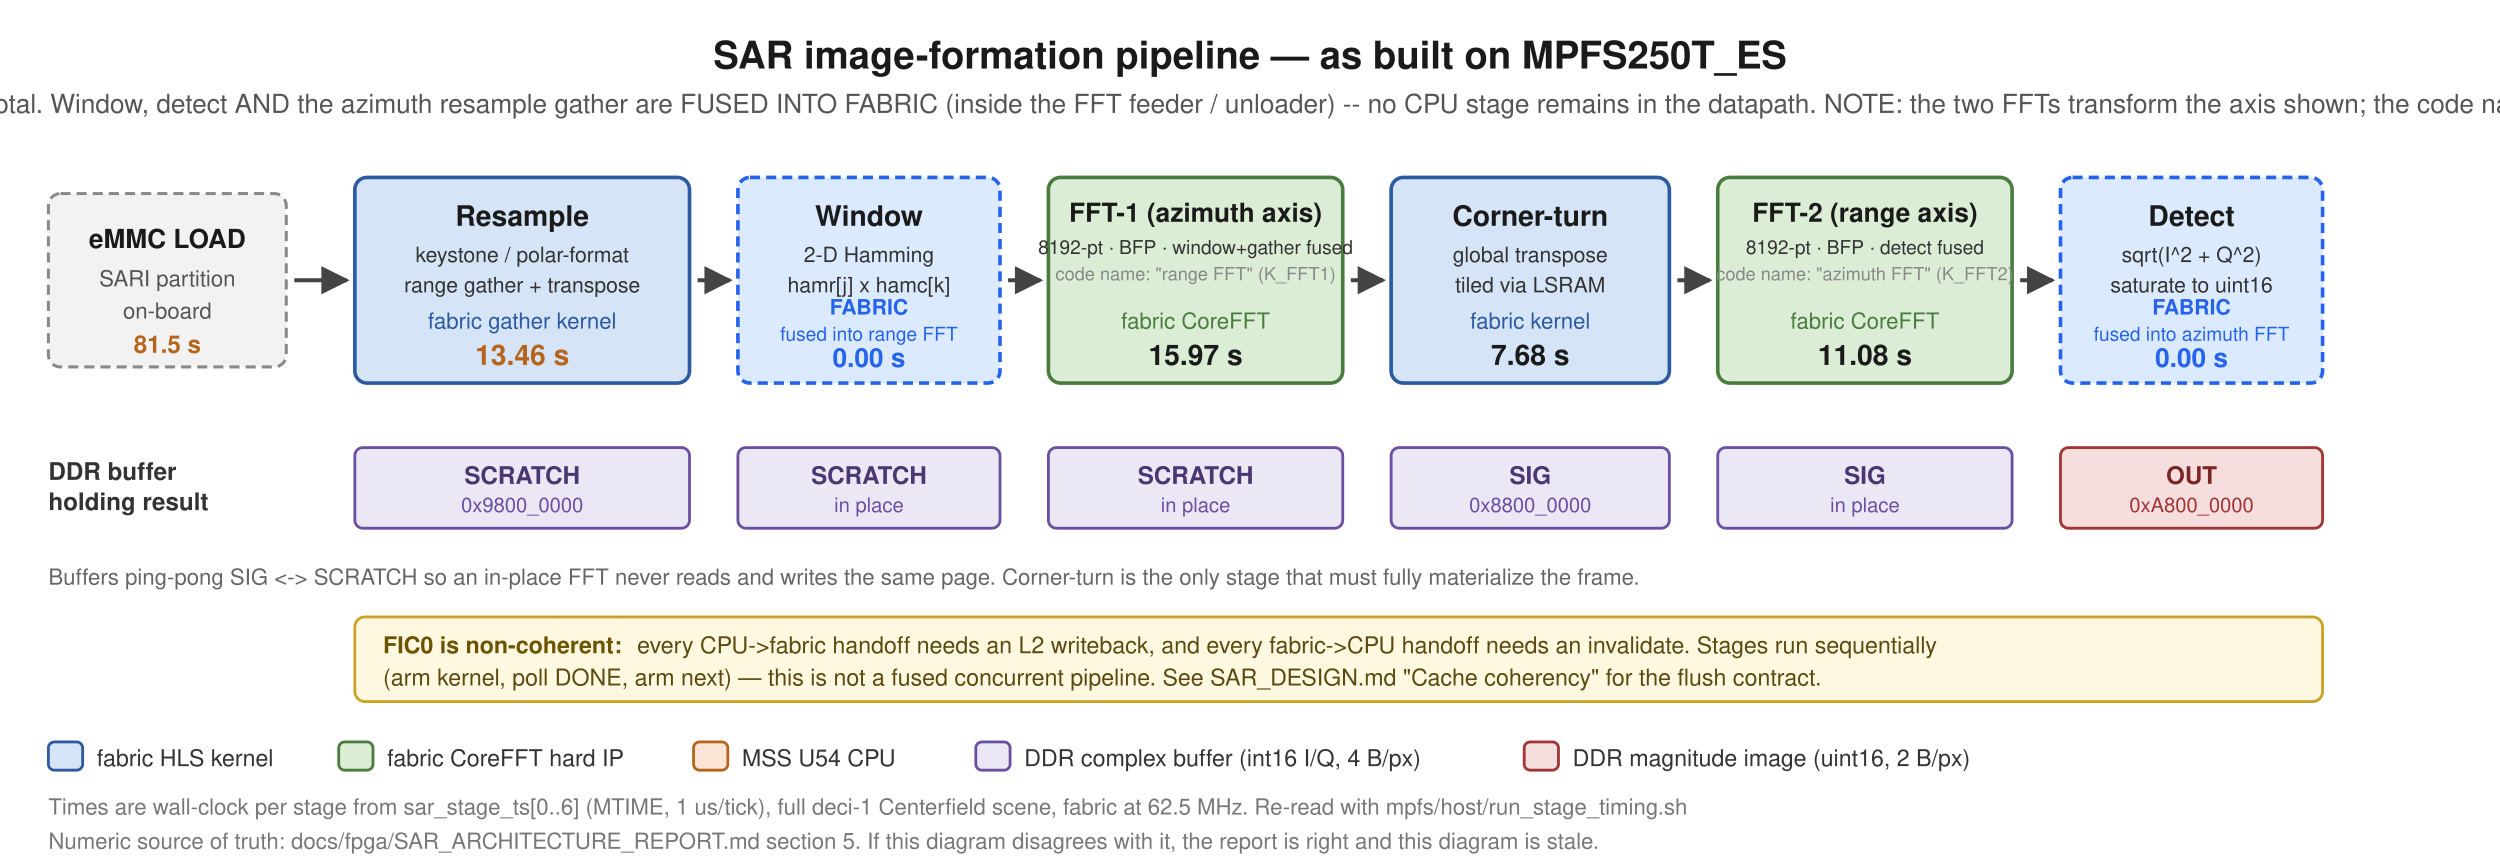
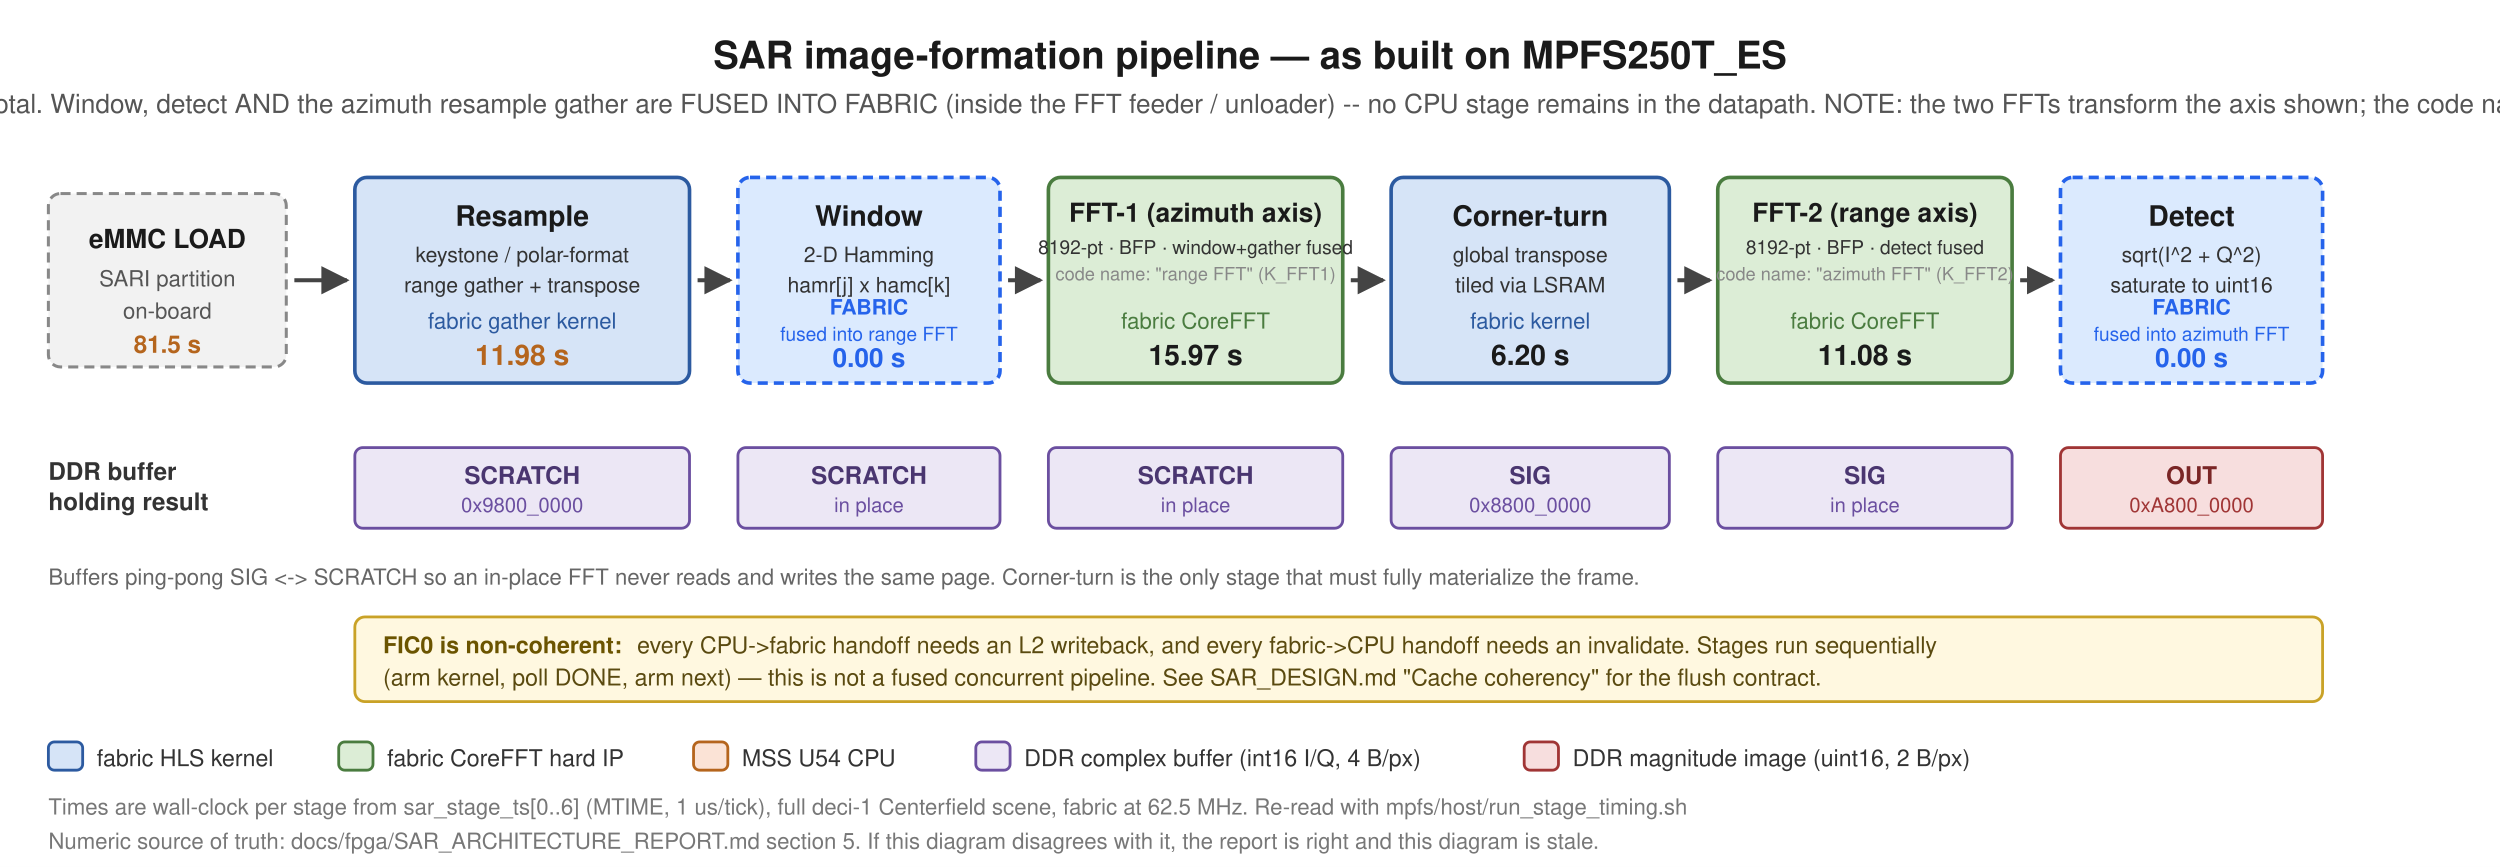
<svg xmlns="http://www.w3.org/2000/svg" viewBox="0 0 1240 430" width="1240" height="430" font-family="Segoe UI, Helvetica, Arial, sans-serif">
  <rect width="1240" height="430" fill="#ffffff" />
  <text x="620" y="34" text-anchor="middle" font-size="19" font-weight="600" fill="#1a1a1a">SAR image-formation pipeline — as built on MPFS250T_ES</text>
-   <text x="620" y="56" text-anchor="middle" font-size="13" fill="#555555">Polar-Format Algorithm, 8192 x 8192 complex frame. Measured 2026-07-22: 48.19 s total. Window, detect AND the azimuth resample gather are FUSED INTO FABRIC (inside the FFT feeder / unloader) -- no CPU stage remains in the datapath.  NOTE: the two FFTs transform the axis shown; the code names ("range/azimuth FFT") are the historical labels and are swapped vs the true axis.</text>
+   <text x="620" y="56" text-anchor="middle" font-size="13" fill="#555555">Polar-Format Algorithm, 8192 x 8192 complex frame. Measured 2026-07-23: 45.26 s total. Window, detect AND the azimuth resample gather are FUSED INTO FABRIC (inside the FFT feeder / unloader) -- no CPU stage remains in the datapath.  NOTE: the two FFTs transform the axis shown; the code names ("range/azimuth FFT") are the historical labels and are swapped vs the true axis.</text>
  <rect x="24" y="96" width="118" height="86" rx="6" fill="#f2f2f2" stroke="#888888" stroke-width="1.5" stroke-dasharray="5 3" />
  <text x="83" y="123" text-anchor="middle" font-size="13" font-weight="600" fill="#1a1a1a">eMMC LOAD</text>
  <text x="83" y="142" text-anchor="middle" font-size="11" fill="#555555">SARI partition</text>
  <text x="83" y="158" text-anchor="middle" font-size="11" fill="#555555">on-board</text>
  <text x="83" y="175" text-anchor="middle" font-size="12" font-weight="600" fill="#b5651d">81.5 s</text>
  <path d="M 146 139 L 172 139" stroke="#444444" stroke-width="2" marker-end="url(#ah)" />
  <defs>
    <marker id="ah" viewBox="0 0 10 10" refX="9" refY="5" markerWidth="7" markerHeight="7" orient="auto-start-reverse">
      <path d="M 0 0 L 10 5 L 0 10 z" fill="#444444" />
    </marker>
  </defs>
  <rect x="176" y="88" width="166" height="102" rx="6" fill="#d6e4f7" stroke="#2c5aa0" stroke-width="1.8" />
  <text x="259" y="112" text-anchor="middle" font-size="14" font-weight="600" fill="#1a1a1a">Resample</text>
  <text x="259" y="130" text-anchor="middle" font-size="10.5" fill="#333333">keystone / polar-format</text>
  <text x="259" y="145" text-anchor="middle" font-size="10.5" fill="#333333">range gather + transpose</text>
  <text x="259" y="163" text-anchor="middle" font-size="11" fill="#2c5aa0">fabric gather kernel</text>
-   <text x="259" y="181" text-anchor="middle" font-size="14" font-weight="700" fill="#b5651d">13.46 s</text>
+   <text x="259" y="181" text-anchor="middle" font-size="14" font-weight="700" fill="#b5651d">11.98 s</text>
  <rect x="366" y="88" width="130" height="102" rx="6" fill="#dbeafe" stroke="#2563eb" stroke-width="1.8" stroke-dasharray="5 3" />
  <text x="431" y="112" text-anchor="middle" font-size="14" font-weight="600" fill="#1a1a1a">Window</text>
  <text x="431" y="130" text-anchor="middle" font-size="10.5" fill="#333333">2-D Hamming</text>
  <text x="431" y="145" text-anchor="middle" font-size="10.5" fill="#333333">hamr[j] x hamc[k]</text>
  <text x="431" y="156" text-anchor="middle" font-size="10.5" font-weight="600" fill="#2563eb">FABRIC</text>
  <text x="431" y="169" text-anchor="middle" font-size="9.5" fill="#2563eb">fused into range FFT</text>
  <text x="431" y="182" text-anchor="middle" font-size="13" font-weight="700" fill="#2563eb">0.00 s</text>
  <rect x="520" y="88" width="146" height="102" rx="6" fill="#dcedd6" stroke="#4a7c3f" stroke-width="1.8" />
  <text x="593" y="110" text-anchor="middle" font-size="13" font-weight="600" fill="#1a1a1a">FFT-1 (azimuth axis)</text>
  <text x="593" y="126" text-anchor="middle" font-size="9.5" fill="#333333">8192-pt · BFP · window+gather fused</text>
  <text x="593" y="139" text-anchor="middle" font-size="9" fill="#888888">code name: "range FFT" (K_FFT1)</text>
  <text x="593" y="163" text-anchor="middle" font-size="11" fill="#4a7c3f">fabric CoreFFT</text>
  <text x="593" y="181" text-anchor="middle" font-size="14" font-weight="700" fill="#1a1a1a">15.97 s</text>
  <rect x="690" y="88" width="138" height="102" rx="6" fill="#d6e4f7" stroke="#2c5aa0" stroke-width="1.8" />
  <text x="759" y="112" text-anchor="middle" font-size="14" font-weight="600" fill="#1a1a1a">Corner-turn</text>
  <text x="759" y="130" text-anchor="middle" font-size="10.5" fill="#333333">global transpose</text>
  <text x="759" y="145" text-anchor="middle" font-size="10.5" fill="#333333">tiled via LSRAM</text>
  <text x="759" y="163" text-anchor="middle" font-size="11" fill="#2c5aa0">fabric kernel</text>
-   <text x="759" y="181" text-anchor="middle" font-size="14" font-weight="700" fill="#1a1a1a">7.68 s</text>
+   <text x="759" y="181" text-anchor="middle" font-size="14" font-weight="700" fill="#1a1a1a">6.20 s</text>
  <rect x="852" y="88" width="146" height="102" rx="6" fill="#dcedd6" stroke="#4a7c3f" stroke-width="1.8" />
  <text x="925" y="110" text-anchor="middle" font-size="13" font-weight="600" fill="#1a1a1a">FFT-2 (range axis)</text>
  <text x="925" y="126" text-anchor="middle" font-size="9.5" fill="#333333">8192-pt · BFP · detect fused</text>
  <text x="925" y="139" text-anchor="middle" font-size="9" fill="#888888">code name: "azimuth FFT" (K_FFT2)</text>
  <text x="925" y="163" text-anchor="middle" font-size="11" fill="#4a7c3f">fabric CoreFFT</text>
  <text x="925" y="181" text-anchor="middle" font-size="14" font-weight="700" fill="#1a1a1a">11.08 s</text>
  <rect x="1022" y="88" width="130" height="102" rx="6" stroke-dasharray="5 3" fill="#dbeafe" stroke="#2563eb" stroke-width="1.8" />
  <text x="1087" y="112" text-anchor="middle" font-size="14" font-weight="600" fill="#1a1a1a">Detect</text>
  <text x="1087" y="130" text-anchor="middle" font-size="10.5" fill="#333333">sqrt(I^2 + Q^2)</text>
  <text x="1087" y="145" text-anchor="middle" font-size="10.5" fill="#333333">saturate to uint16</text>
  <text x="1087" y="156" text-anchor="middle" font-size="10.5" font-weight="600" fill="#2563eb">FABRIC</text>
  <text x="1087" y="169" text-anchor="middle" font-size="9.5" fill="#2563eb">fused into azimuth FFT</text>
  <text x="1087" y="182" text-anchor="middle" font-size="13" font-weight="700" fill="#2563eb">0.00 s</text>
  <path d="M 346 139 L 362 139" stroke="#444444" stroke-width="2" marker-end="url(#ah)" />
  <path d="M 500 139 L 516 139" stroke="#444444" stroke-width="2" marker-end="url(#ah)" />
  <path d="M 670 139 L 686 139" stroke="#444444" stroke-width="2" marker-end="url(#ah)" />
  <path d="M 832 139 L 848 139" stroke="#444444" stroke-width="2" marker-end="url(#ah)" />
  <path d="M 1002 139 L 1018 139" stroke="#444444" stroke-width="2" marker-end="url(#ah)" />
  <text x="24" y="238" font-size="12" font-weight="600" fill="#333333">DDR buffer</text>
  <text x="24" y="253" font-size="12" font-weight="600" fill="#333333">holding result</text>
  <rect x="176" y="222" width="166" height="40" rx="4" fill="#ece7f5" stroke="#6b4fa0" stroke-width="1.4" />
  <text x="259" y="240" text-anchor="middle" font-size="12" font-weight="600" fill="#4a3670">SCRATCH</text>
  <text x="259" y="254" text-anchor="middle" font-size="10" fill="#6b4fa0">0x9800_0000</text>
  <rect x="366" y="222" width="130" height="40" rx="4" fill="#ece7f5" stroke="#6b4fa0" stroke-width="1.4" />
  <text x="431" y="240" text-anchor="middle" font-size="12" font-weight="600" fill="#4a3670">SCRATCH</text>
  <text x="431" y="254" text-anchor="middle" font-size="10" fill="#6b4fa0">in place</text>
  <rect x="520" y="222" width="146" height="40" rx="4" fill="#ece7f5" stroke="#6b4fa0" stroke-width="1.4" />
  <text x="593" y="240" text-anchor="middle" font-size="12" font-weight="600" fill="#4a3670">SCRATCH</text>
  <text x="593" y="254" text-anchor="middle" font-size="10" fill="#6b4fa0">in place</text>
  <rect x="690" y="222" width="138" height="40" rx="4" fill="#ece7f5" stroke="#6b4fa0" stroke-width="1.4" />
  <text x="759" y="240" text-anchor="middle" font-size="12" font-weight="600" fill="#4a3670">SIG</text>
  <text x="759" y="254" text-anchor="middle" font-size="10" fill="#6b4fa0">0x8800_0000</text>
  <rect x="852" y="222" width="146" height="40" rx="4" fill="#ece7f5" stroke="#6b4fa0" stroke-width="1.4" />
  <text x="925" y="240" text-anchor="middle" font-size="12" font-weight="600" fill="#4a3670">SIG</text>
  <text x="925" y="254" text-anchor="middle" font-size="10" fill="#6b4fa0">in place</text>
  <rect x="1022" y="222" width="130" height="40" rx="4" fill="#f7dede" stroke="#a03535" stroke-width="1.4" />
  <text x="1087" y="240" text-anchor="middle" font-size="12" font-weight="600" fill="#7a2626">OUT</text>
  <text x="1087" y="254" text-anchor="middle" font-size="10" fill="#a03535">0xA800_0000</text>
  <text x="24" y="290" font-size="11" fill="#666666">Buffers ping-pong SIG &lt;-&gt; SCRATCH so an in-place FFT never reads and writes the same page. Corner-turn is the only stage that must fully materialize the frame.</text>
  <rect x="176" y="306" width="976" height="42" rx="5" fill="#fff8e0" stroke="#c9a227" stroke-width="1.4" />
  <text x="190" y="324" font-size="11.5" font-weight="600" fill="#6b5400">FIC0 is non-coherent:</text>
  <text x="316" y="324" font-size="11.5" fill="#5a4a10">every CPU-&gt;fabric handoff needs an L2 writeback, and every fabric-&gt;CPU handoff needs an invalidate. Stages run sequentially</text>
  <text x="190" y="340" font-size="11.5" fill="#5a4a10">(arm kernel, poll DONE, arm next) — this is not a fused concurrent pipeline. See SAR_DESIGN.md "Cache coherency" for the flush contract.</text>
  <rect x="24" y="368" width="17" height="14" rx="3" fill="#d6e4f7" stroke="#2c5aa0" stroke-width="1.4" />
  <text x="48" y="380" font-size="11.5" fill="#333333">fabric HLS kernel</text>
  <rect x="168" y="368" width="17" height="14" rx="3" fill="#dcedd6" stroke="#4a7c3f" stroke-width="1.4" />
  <text x="192" y="380" font-size="11.5" fill="#333333">fabric CoreFFT hard IP</text>
  <rect x="344" y="368" width="17" height="14" rx="3" fill="#fbe3d6" stroke="#b5651d" stroke-width="1.4" />
  <text x="368" y="380" font-size="11.5" fill="#333333">MSS U54 CPU</text>
  <rect x="484" y="368" width="17" height="14" rx="3" fill="#ece7f5" stroke="#6b4fa0" stroke-width="1.4" />
  <text x="508" y="380" font-size="11.5" fill="#333333">DDR complex buffer (int16 I/Q, 4 B/px)</text>
  <rect x="756" y="368" width="17" height="14" rx="3" fill="#f7dede" stroke="#a03535" stroke-width="1.4" />
  <text x="780" y="380" font-size="11.5" fill="#333333">DDR magnitude image (uint16, 2 B/px)</text>
  <text x="24" y="404" font-size="11" fill="#777777">Times are wall-clock per stage from sar_stage_ts[0..6] (MTIME, 1 us/tick), full deci-1 Centerfield scene, fabric at 62.5 MHz. Re-read with mpfs/host/run_stage_timing.sh</text>
  <text x="24" y="421" font-size="11" fill="#777777">Numeric source of truth: docs/fpga/SAR_ARCHITECTURE_REPORT.md section 5. If this diagram disagrees with it, the report is right and this diagram is stale.</text>
</svg>
